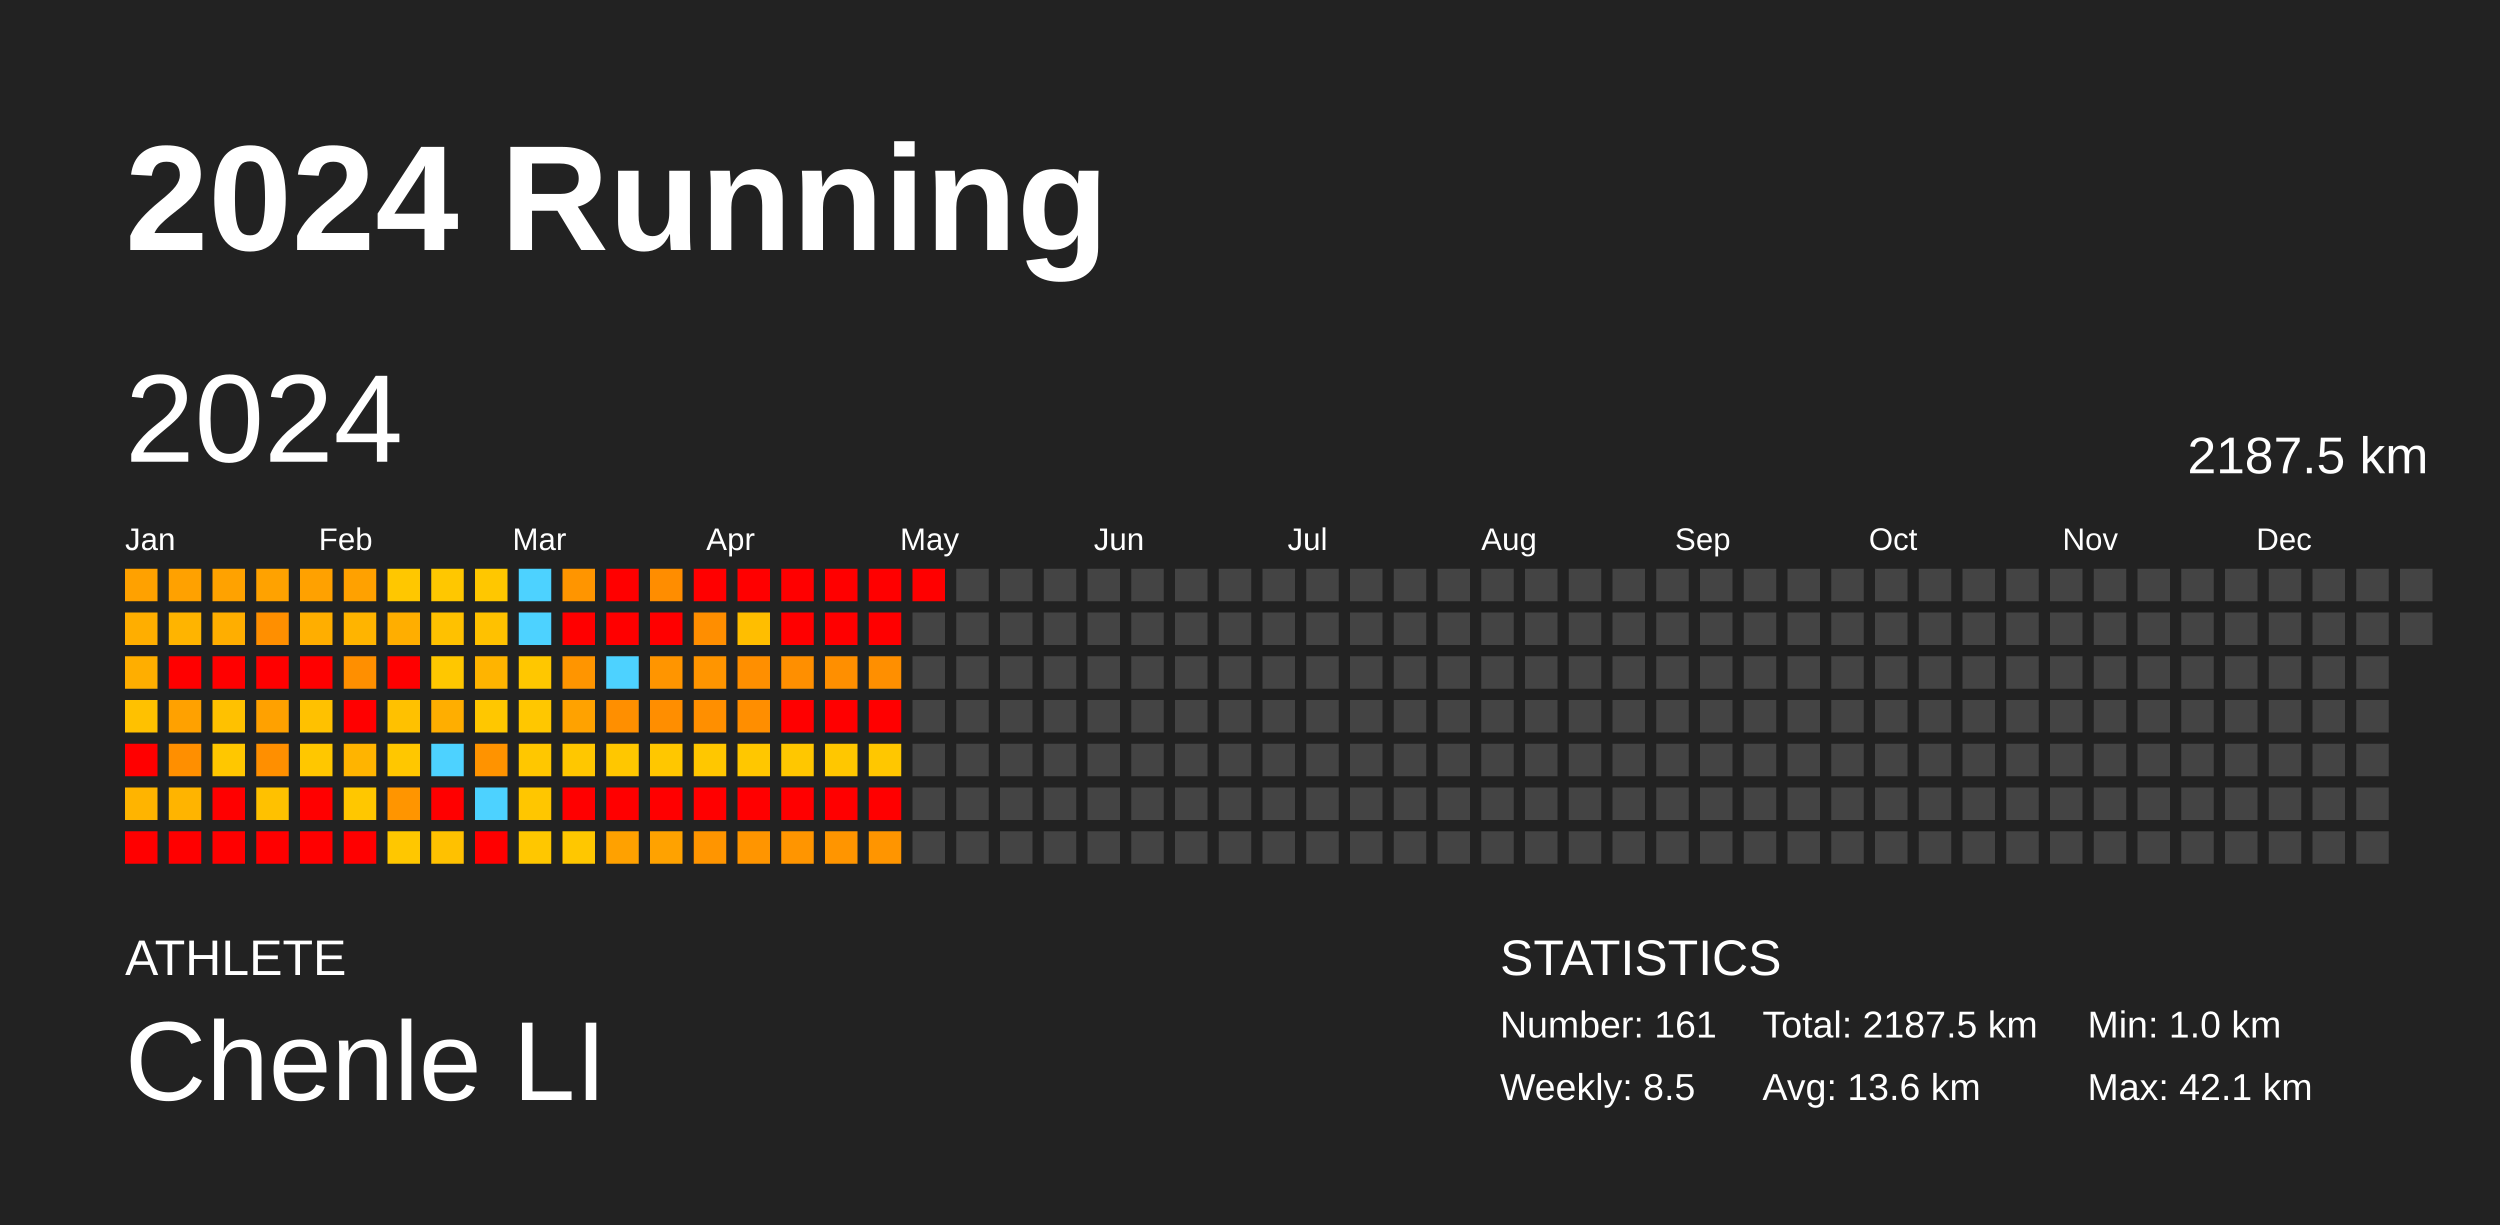
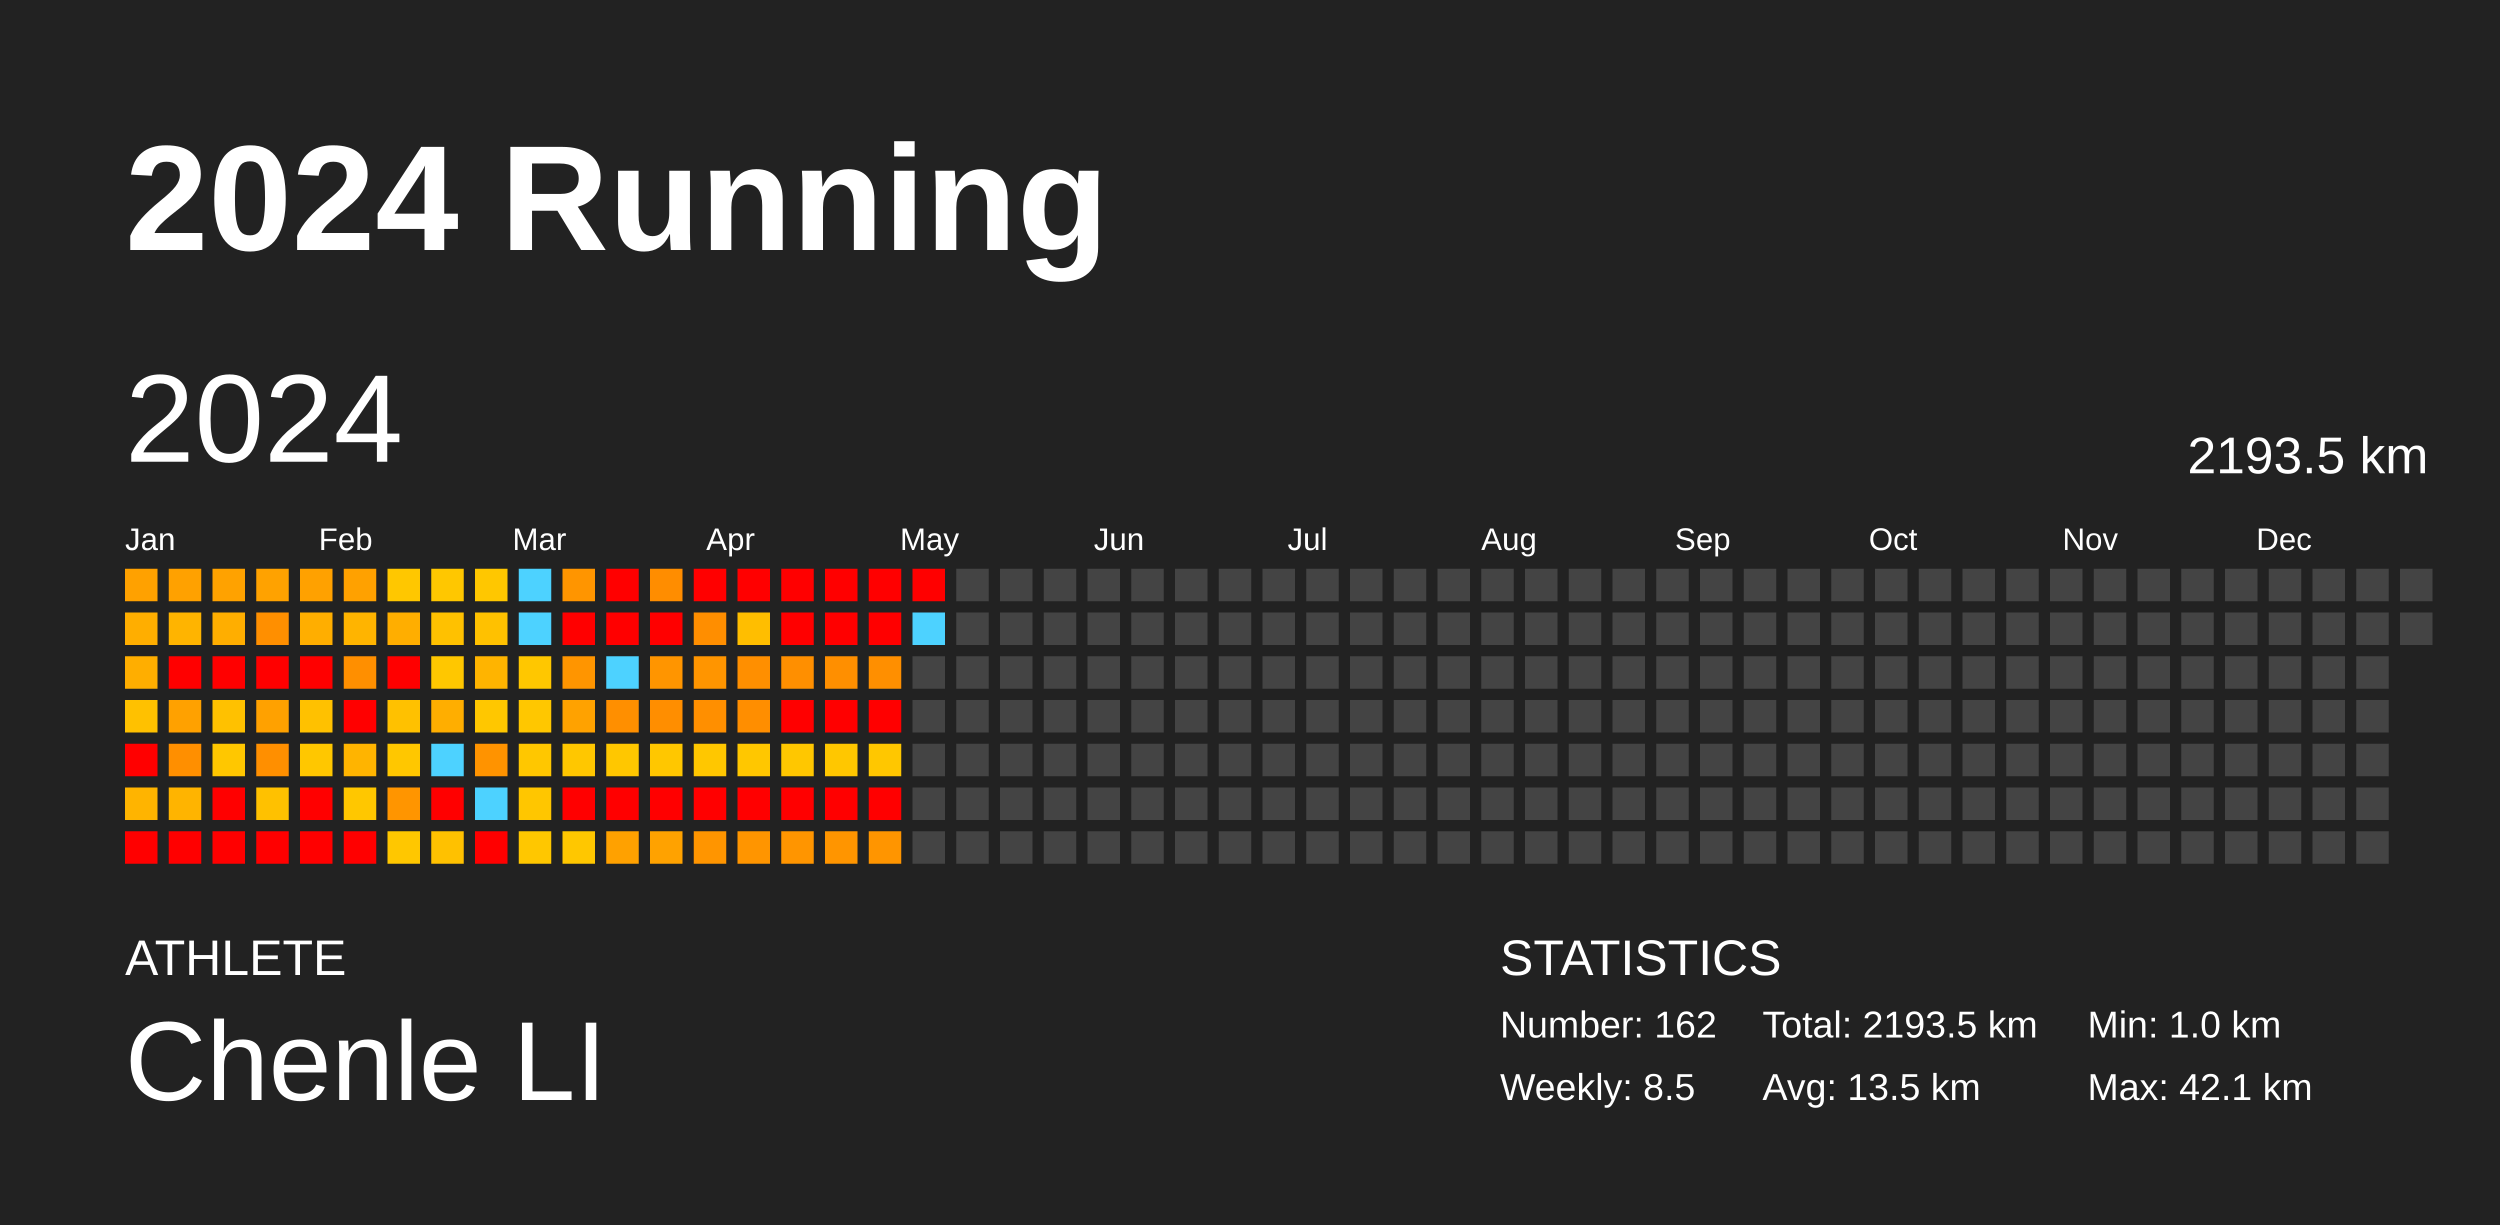
<svg xmlns="http://www.w3.org/2000/svg" baseProfile="full" height="98mm" version="1.1" viewBox="0,0,200,98" width="200mm">
  <defs />
  <rect fill="#222222" height="98" width="200" x="0" y="0" />
  <text fill="#FFFFFF" style="font-size:12px; font-family:Arial; font-weight:bold;" x="10" y="20">2024 Running</text>
  <text fill="#FFFFFF" style="font-size:4px; font-family:Arial" x="10" y="78">ATHLETE</text>
  <text fill="#FFFFFF" style="font-size:9px; font-family:Arial" x="10" y="88">Chenle LI</text>
  <text fill="#FFFFFF" style="font-size:4px; font-family:Arial" x="120" y="78">STATISTICS</text>
-   <text fill="#FFFFFF" style="font-size:3px; font-family:Arial" x="120" y="83">Number: 161</text>
+   <text fill="#FFFFFF" style="font-size:3px; font-family:Arial" x="120" y="83">Number: 162</text>
  <text fill="#FFFFFF" style="font-size:3px; font-family:Arial" x="120" y="88">Weekly: 8.5</text>
-   <text fill="#FFFFFF" style="font-size:3px; font-family:Arial" x="141" y="83">Total: 2187.5 km</text>
-   <text fill="#FFFFFF" style="font-size:3px; font-family:Arial" x="141" y="88">Avg: 13.6 km</text>
+   <text fill="#FFFFFF" style="font-size:3px; font-family:Arial" x="141" y="83">Total: 2193.5 km</text>
+   <text fill="#FFFFFF" style="font-size:3px; font-family:Arial" x="141" y="88">Avg: 13.5 km</text>
  <text fill="#FFFFFF" style="font-size:3px; font-family:Arial" x="167" y="83">Min: 1.0 km</text>
  <text fill="#FFFFFF" style="font-size:3px; font-family:Arial" x="167" y="88">Max: 42.1 km</text>
  <text dominant-baseline="hanging" fill="#FFFFFF" style="font-size:10.0px; font-family:Arial;" x="10" y="30">2024</text>
-   <text dominant-baseline="hanging" fill="#FFFFFF" style="font-size:4.125px; font-family:Arial;" x="175" y="35">2187.5 km</text>
+   <text dominant-baseline="hanging" fill="#FFFFFF" style="font-size:4.125px; font-family:Arial;" x="175" y="35">2193.5 km</text>
  <text fill="#FFFFFF" style="font-size:2.5px; font-family:Arial" x="10.0" y="44">Jan</text>
  <text fill="#FFFFFF" style="font-size:2.5px; font-family:Arial" x="25.5" y="44">Feb</text>
  <text fill="#FFFFFF" style="font-size:2.5px; font-family:Arial" x="41.0" y="44">Mar</text>
  <text fill="#FFFFFF" style="font-size:2.5px; font-family:Arial" x="56.5" y="44">Apr</text>
  <text fill="#FFFFFF" style="font-size:2.5px; font-family:Arial" x="72.0" y="44">May</text>
  <text fill="#FFFFFF" style="font-size:2.5px; font-family:Arial" x="87.5" y="44">Jun</text>
  <text fill="#FFFFFF" style="font-size:2.5px; font-family:Arial" x="103.0" y="44">Jul</text>
  <text fill="#FFFFFF" style="font-size:2.5px; font-family:Arial" x="118.5" y="44">Aug</text>
  <text fill="#FFFFFF" style="font-size:2.5px; font-family:Arial" x="134.0" y="44">Sep</text>
  <text fill="#FFFFFF" style="font-size:2.5px; font-family:Arial" x="149.5" y="44">Oct</text>
  <text fill="#FFFFFF" style="font-size:2.5px; font-family:Arial" x="165.0" y="44">Nov</text>
  <text fill="#FFFFFF" style="font-size:2.5px; font-family:Arial" x="180.5" y="44">Dec</text>
  <rect fill="#ffa100" height="2.6" width="2.6" x="10.0" y="45.5" />
  <rect fill="#ffae00" height="2.6" width="2.6" x="10.0" y="49.0" />
  <rect fill="#ffae00" height="2.6" width="2.6" x="10.0" y="52.5" />
  <rect fill="#ffc100" height="2.6" width="2.6" x="10.0" y="56.0" />
  <rect fill="red" height="2.6" width="2.6" x="10.0" y="59.5" />
  <rect fill="#ffb400" height="2.6" width="2.6" x="10.0" y="63.0" />
  <rect fill="red" height="2.6" width="2.6" x="10.0" y="66.5" />
  <rect fill="#ffa100" height="2.6" width="2.6" x="13.5" y="45.5" />
  <rect fill="#ffb400" height="2.6" width="2.6" x="13.5" y="49.0" />
  <rect fill="red" height="2.6" width="2.6" x="13.5" y="52.5" />
  <rect fill="#ffa100" height="2.6" width="2.6" x="13.5" y="56.0" />
  <rect fill="#ff8f00" height="2.6" width="2.6" x="13.5" y="59.5" />
  <rect fill="#ffb400" height="2.6" width="2.6" x="13.5" y="63.0" />
  <rect fill="red" height="2.6" width="2.6" x="13.5" y="66.5" />
  <rect fill="#ffa200" height="2.6" width="2.6" x="17.0" y="45.5" />
  <rect fill="#ffae00" height="2.6" width="2.6" x="17.0" y="49.0" />
  <rect fill="red" height="2.6" width="2.6" x="17.0" y="52.5" />
  <rect fill="#ffc100" height="2.6" width="2.6" x="17.0" y="56.0" />
  <rect fill="#ffc700" height="2.6" width="2.6" x="17.0" y="59.5" />
  <rect fill="red" height="2.6" width="2.6" x="17.0" y="63.0" />
  <rect fill="red" height="2.6" width="2.6" x="17.0" y="66.5" />
  <rect fill="#ffa200" height="2.6" width="2.6" x="20.5" y="45.5" />
  <rect fill="#ff8f00" height="2.6" width="2.6" x="20.5" y="49.0" />
  <rect fill="red" height="2.6" width="2.6" x="20.5" y="52.5" />
  <rect fill="#ffa100" height="2.6" width="2.6" x="20.5" y="56.0" />
  <rect fill="#ff8f00" height="2.6" width="2.6" x="20.5" y="59.5" />
  <rect fill="#ffc100" height="2.6" width="2.6" x="20.5" y="63.0" />
  <rect fill="red" height="2.6" width="2.6" x="20.5" y="66.5" />
  <rect fill="#ffa100" height="2.6" width="2.6" x="24.0" y="45.5" />
  <rect fill="#ffae00" height="2.6" width="2.6" x="24.0" y="49.0" />
  <rect fill="red" height="2.6" width="2.6" x="24.0" y="52.5" />
  <rect fill="#ffc100" height="2.6" width="2.6" x="24.0" y="56.0" />
  <rect fill="#ffc700" height="2.6" width="2.6" x="24.0" y="59.5" />
  <rect fill="red" height="2.6" width="2.6" x="24.0" y="63.0" />
  <rect fill="red" height="2.6" width="2.6" x="24.0" y="66.5" />
  <rect fill="#ffa100" height="2.6" width="2.6" x="27.5" y="45.5" />
  <rect fill="#ffb400" height="2.6" width="2.6" x="27.5" y="49.0" />
  <rect fill="#ff8f00" height="2.6" width="2.6" x="27.5" y="52.5" />
  <rect fill="red" height="2.6" width="2.6" x="27.5" y="56.0" />
  <rect fill="#ffb400" height="2.6" width="2.6" x="27.5" y="59.5" />
  <rect fill="#ffc700" height="2.6" width="2.6" x="27.5" y="63.0" />
  <rect fill="red" height="2.6" width="2.6" x="27.5" y="66.5" />
  <rect fill="#ffc700" height="2.6" width="2.6" x="31.0" y="45.5" />
  <rect fill="#ffae00" height="2.6" width="2.6" x="31.0" y="49.0" />
  <rect fill="red" height="2.6" width="2.6" x="31.0" y="52.5" />
  <rect fill="#ffc100" height="2.6" width="2.6" x="31.0" y="56.0" />
  <rect fill="#ffc700" height="2.6" width="2.6" x="31.0" y="59.5" />
  <rect fill="#ff9500" height="2.6" width="2.6" x="31.0" y="63.0" />
  <rect fill="#ffc700" height="2.6" width="2.6" x="31.0" y="66.5" />
  <rect fill="#ffc700" height="2.6" width="2.6" x="34.5" y="45.5" />
  <rect fill="#ffc100" height="2.6" width="2.6" x="34.5" y="49.0" />
  <rect fill="#ffc700" height="2.6" width="2.6" x="34.5" y="52.5" />
  <rect fill="#ffae00" height="2.6" width="2.6" x="34.5" y="56.0" />
  <rect fill="#4dd2ff" height="2.6" width="2.6" x="34.5" y="59.5" />
  <rect fill="red" height="2.6" width="2.6" x="34.5" y="63.0" />
  <rect fill="#ffc100" height="2.6" width="2.6" x="34.5" y="66.5" />
  <rect fill="#ffc700" height="2.6" width="2.6" x="38.0" y="45.5" />
  <rect fill="#ffc100" height="2.6" width="2.6" x="38.0" y="49.0" />
  <rect fill="#ffb400" height="2.6" width="2.6" x="38.0" y="52.5" />
  <rect fill="#ffc700" height="2.6" width="2.6" x="38.0" y="56.0" />
  <rect fill="#ff9300" height="2.6" width="2.6" x="38.0" y="59.5" />
  <rect fill="#4dd2ff" height="2.6" width="2.6" x="38.0" y="63.0" />
  <rect fill="red" height="2.6" width="2.6" x="38.0" y="66.5" />
  <rect fill="#4dd2ff" height="2.6" width="2.6" x="41.5" y="45.5" />
  <rect fill="#4dd2ff" height="2.6" width="2.6" x="41.5" y="49.0" />
  <rect fill="#ffc700" height="2.6" width="2.6" x="41.5" y="52.5" />
  <rect fill="#ffc700" height="2.6" width="2.6" x="41.5" y="56.0" />
  <rect fill="#ffc700" height="2.6" width="2.6" x="41.5" y="59.5" />
  <rect fill="#ffc600" height="2.6" width="2.6" x="41.5" y="63.0" />
  <rect fill="#ffc700" height="2.6" width="2.6" x="41.5" y="66.5" />
  <rect fill="#ff9500" height="2.6" width="2.6" x="45.0" y="45.5" />
  <rect fill="red" height="2.6" width="2.6" x="45.0" y="49.0" />
  <rect fill="#ff9500" height="2.6" width="2.6" x="45.0" y="52.5" />
  <rect fill="#ffa200" height="2.6" width="2.6" x="45.0" y="56.0" />
  <rect fill="#ffc700" height="2.6" width="2.6" x="45.0" y="59.5" />
  <rect fill="red" height="2.6" width="2.6" x="45.0" y="63.0" />
  <rect fill="#ffc700" height="2.6" width="2.6" x="45.0" y="66.5" />
  <rect fill="red" height="2.6" width="2.6" x="48.5" y="45.5" />
  <rect fill="red" height="2.6" width="2.6" x="48.5" y="49.0" />
  <rect fill="#4dd2ff" height="2.6" width="2.6" x="48.5" y="52.5" />
  <rect fill="#ff8f00" height="2.6" width="2.6" x="48.5" y="56.0" />
  <rect fill="#ffc700" height="2.6" width="2.6" x="48.5" y="59.5" />
  <rect fill="red" height="2.6" width="2.6" x="48.5" y="63.0" />
  <rect fill="#ffa100" height="2.6" width="2.6" x="48.5" y="66.5" />
  <rect fill="#ff8d00" height="2.6" width="2.6" x="52.0" y="45.5" />
  <rect fill="red" height="2.6" width="2.6" x="52.0" y="49.0" />
  <rect fill="#ff9500" height="2.6" width="2.6" x="52.0" y="52.5" />
  <rect fill="#ff8e00" height="2.6" width="2.6" x="52.0" y="56.0" />
  <rect fill="#ffc700" height="2.6" width="2.6" x="52.0" y="59.5" />
  <rect fill="red" height="2.6" width="2.6" x="52.0" y="63.0" />
  <rect fill="#ffa200" height="2.6" width="2.6" x="52.0" y="66.5" />
  <rect fill="red" height="2.6" width="2.6" x="55.5" y="45.5" />
  <rect fill="#ff8e00" height="2.6" width="2.6" x="55.5" y="49.0" />
  <rect fill="#ff9500" height="2.6" width="2.6" x="55.5" y="52.5" />
  <rect fill="#ff8f00" height="2.6" width="2.6" x="55.5" y="56.0" />
  <rect fill="#ffc700" height="2.6" width="2.6" x="55.5" y="59.5" />
  <rect fill="red" height="2.6" width="2.6" x="55.5" y="63.0" />
  <rect fill="#ff9500" height="2.6" width="2.6" x="55.5" y="66.5" />
  <rect fill="red" height="2.6" width="2.6" x="59.0" y="45.5" />
  <rect fill="#ffbe00" height="2.6" width="2.6" x="59.0" y="49.0" />
  <rect fill="#ff8f00" height="2.6" width="2.6" x="59.0" y="52.5" />
  <rect fill="#ff8e00" height="2.6" width="2.6" x="59.0" y="56.0" />
  <rect fill="#ffc700" height="2.6" width="2.6" x="59.0" y="59.5" />
  <rect fill="red" height="2.6" width="2.6" x="59.0" y="63.0" />
  <rect fill="#ff9500" height="2.6" width="2.6" x="59.0" y="66.5" />
  <rect fill="red" height="2.6" width="2.6" x="62.5" y="45.5" />
  <rect fill="red" height="2.6" width="2.6" x="62.5" y="49.0" />
  <rect fill="#ff8f00" height="2.6" width="2.6" x="62.5" y="52.5" />
  <rect fill="red" height="2.6" width="2.6" x="62.5" y="56.0" />
  <rect fill="#ffc700" height="2.6" width="2.6" x="62.5" y="59.5" />
  <rect fill="red" height="2.6" width="2.6" x="62.5" y="63.0" />
  <rect fill="#ff9500" height="2.6" width="2.6" x="62.5" y="66.5" />
  <rect fill="red" height="2.6" width="2.6" x="66.0" y="45.5" />
  <rect fill="red" height="2.6" width="2.6" x="66.0" y="49.0" />
  <rect fill="#ff8f00" height="2.6" width="2.6" x="66.0" y="52.5" />
  <rect fill="red" height="2.6" width="2.6" x="66.0" y="56.0" />
  <rect fill="#ffc700" height="2.6" width="2.6" x="66.0" y="59.5" />
  <rect fill="red" height="2.6" width="2.6" x="66.0" y="63.0" />
  <rect fill="#ff9500" height="2.6" width="2.6" x="66.0" y="66.5" />
  <rect fill="red" height="2.6" width="2.6" x="69.5" y="45.5" />
  <rect fill="red" height="2.6" width="2.6" x="69.5" y="49.0" />
  <rect fill="#ff8f00" height="2.6" width="2.6" x="69.5" y="52.5" />
  <rect fill="red" height="2.6" width="2.6" x="69.5" y="56.0" />
  <rect fill="#ffc700" height="2.6" width="2.6" x="69.5" y="59.5" />
  <rect fill="red" height="2.6" width="2.6" x="69.5" y="63.0" />
  <rect fill="#ff9500" height="2.6" width="2.6" x="69.5" y="66.5" />
  <rect fill="red" height="2.6" width="2.6" x="73.0" y="45.5" />
-   <rect fill="#444444" height="2.6" width="2.6" x="73.0" y="49.0" />
+   <rect fill="#4dd2ff" height="2.6" width="2.6" x="73.0" y="49.0" />
  <rect fill="#444444" height="2.6" width="2.6" x="73.0" y="52.5" />
  <rect fill="#444444" height="2.6" width="2.6" x="73.0" y="56.0" />
  <rect fill="#444444" height="2.6" width="2.6" x="73.0" y="59.5" />
  <rect fill="#444444" height="2.6" width="2.6" x="73.0" y="63.0" />
  <rect fill="#444444" height="2.6" width="2.6" x="73.0" y="66.5" />
  <rect fill="#444444" height="2.6" width="2.6" x="76.5" y="45.5" />
  <rect fill="#444444" height="2.6" width="2.6" x="76.5" y="49.0" />
  <rect fill="#444444" height="2.6" width="2.6" x="76.5" y="52.5" />
  <rect fill="#444444" height="2.6" width="2.6" x="76.5" y="56.0" />
  <rect fill="#444444" height="2.6" width="2.6" x="76.5" y="59.5" />
  <rect fill="#444444" height="2.6" width="2.6" x="76.5" y="63.0" />
  <rect fill="#444444" height="2.6" width="2.6" x="76.5" y="66.5" />
  <rect fill="#444444" height="2.6" width="2.6" x="80.0" y="45.5" />
  <rect fill="#444444" height="2.6" width="2.6" x="80.0" y="49.0" />
  <rect fill="#444444" height="2.6" width="2.6" x="80.0" y="52.5" />
  <rect fill="#444444" height="2.6" width="2.6" x="80.0" y="56.0" />
  <rect fill="#444444" height="2.6" width="2.6" x="80.0" y="59.5" />
  <rect fill="#444444" height="2.6" width="2.6" x="80.0" y="63.0" />
  <rect fill="#444444" height="2.6" width="2.6" x="80.0" y="66.5" />
  <rect fill="#444444" height="2.6" width="2.6" x="83.5" y="45.5" />
  <rect fill="#444444" height="2.6" width="2.6" x="83.5" y="49.0" />
  <rect fill="#444444" height="2.6" width="2.6" x="83.5" y="52.5" />
  <rect fill="#444444" height="2.6" width="2.6" x="83.5" y="56.0" />
  <rect fill="#444444" height="2.6" width="2.6" x="83.5" y="59.5" />
  <rect fill="#444444" height="2.6" width="2.6" x="83.5" y="63.0" />
  <rect fill="#444444" height="2.6" width="2.6" x="83.5" y="66.5" />
  <rect fill="#444444" height="2.6" width="2.6" x="87.0" y="45.5" />
  <rect fill="#444444" height="2.6" width="2.6" x="87.0" y="49.0" />
  <rect fill="#444444" height="2.6" width="2.6" x="87.0" y="52.5" />
  <rect fill="#444444" height="2.6" width="2.6" x="87.0" y="56.0" />
  <rect fill="#444444" height="2.6" width="2.6" x="87.0" y="59.5" />
  <rect fill="#444444" height="2.6" width="2.6" x="87.0" y="63.0" />
  <rect fill="#444444" height="2.6" width="2.6" x="87.0" y="66.5" />
  <rect fill="#444444" height="2.6" width="2.6" x="90.5" y="45.5" />
  <rect fill="#444444" height="2.6" width="2.6" x="90.5" y="49.0" />
  <rect fill="#444444" height="2.6" width="2.6" x="90.5" y="52.5" />
  <rect fill="#444444" height="2.6" width="2.6" x="90.5" y="56.0" />
  <rect fill="#444444" height="2.6" width="2.6" x="90.5" y="59.5" />
  <rect fill="#444444" height="2.6" width="2.6" x="90.5" y="63.0" />
  <rect fill="#444444" height="2.6" width="2.6" x="90.5" y="66.5" />
  <rect fill="#444444" height="2.6" width="2.6" x="94.0" y="45.5" />
  <rect fill="#444444" height="2.6" width="2.6" x="94.0" y="49.0" />
  <rect fill="#444444" height="2.6" width="2.6" x="94.0" y="52.5" />
  <rect fill="#444444" height="2.6" width="2.6" x="94.0" y="56.0" />
  <rect fill="#444444" height="2.6" width="2.6" x="94.0" y="59.5" />
  <rect fill="#444444" height="2.6" width="2.6" x="94.0" y="63.0" />
  <rect fill="#444444" height="2.6" width="2.6" x="94.0" y="66.5" />
  <rect fill="#444444" height="2.6" width="2.6" x="97.5" y="45.5" />
  <rect fill="#444444" height="2.6" width="2.6" x="97.5" y="49.0" />
  <rect fill="#444444" height="2.6" width="2.6" x="97.5" y="52.5" />
  <rect fill="#444444" height="2.6" width="2.6" x="97.5" y="56.0" />
  <rect fill="#444444" height="2.6" width="2.6" x="97.5" y="59.5" />
  <rect fill="#444444" height="2.6" width="2.6" x="97.5" y="63.0" />
  <rect fill="#444444" height="2.6" width="2.6" x="97.5" y="66.5" />
  <rect fill="#444444" height="2.6" width="2.6" x="101.0" y="45.5" />
  <rect fill="#444444" height="2.6" width="2.6" x="101.0" y="49.0" />
  <rect fill="#444444" height="2.6" width="2.6" x="101.0" y="52.5" />
  <rect fill="#444444" height="2.6" width="2.6" x="101.0" y="56.0" />
  <rect fill="#444444" height="2.6" width="2.6" x="101.0" y="59.5" />
  <rect fill="#444444" height="2.6" width="2.6" x="101.0" y="63.0" />
  <rect fill="#444444" height="2.6" width="2.6" x="101.0" y="66.5" />
  <rect fill="#444444" height="2.6" width="2.6" x="104.5" y="45.5" />
  <rect fill="#444444" height="2.6" width="2.6" x="104.5" y="49.0" />
  <rect fill="#444444" height="2.6" width="2.6" x="104.5" y="52.5" />
  <rect fill="#444444" height="2.6" width="2.6" x="104.5" y="56.0" />
  <rect fill="#444444" height="2.6" width="2.6" x="104.5" y="59.5" />
  <rect fill="#444444" height="2.6" width="2.6" x="104.5" y="63.0" />
  <rect fill="#444444" height="2.6" width="2.6" x="104.5" y="66.5" />
  <rect fill="#444444" height="2.6" width="2.6" x="108.0" y="45.5" />
  <rect fill="#444444" height="2.6" width="2.6" x="108.0" y="49.0" />
  <rect fill="#444444" height="2.6" width="2.6" x="108.0" y="52.5" />
  <rect fill="#444444" height="2.6" width="2.6" x="108.0" y="56.0" />
  <rect fill="#444444" height="2.6" width="2.6" x="108.0" y="59.5" />
  <rect fill="#444444" height="2.6" width="2.6" x="108.0" y="63.0" />
  <rect fill="#444444" height="2.6" width="2.6" x="108.0" y="66.5" />
  <rect fill="#444444" height="2.6" width="2.6" x="111.5" y="45.5" />
  <rect fill="#444444" height="2.6" width="2.6" x="111.5" y="49.0" />
  <rect fill="#444444" height="2.6" width="2.6" x="111.5" y="52.5" />
  <rect fill="#444444" height="2.6" width="2.6" x="111.5" y="56.0" />
  <rect fill="#444444" height="2.6" width="2.6" x="111.5" y="59.5" />
  <rect fill="#444444" height="2.6" width="2.6" x="111.5" y="63.0" />
  <rect fill="#444444" height="2.6" width="2.6" x="111.5" y="66.5" />
  <rect fill="#444444" height="2.6" width="2.6" x="115.0" y="45.5" />
  <rect fill="#444444" height="2.6" width="2.6" x="115.0" y="49.0" />
  <rect fill="#444444" height="2.6" width="2.6" x="115.0" y="52.5" />
  <rect fill="#444444" height="2.6" width="2.6" x="115.0" y="56.0" />
  <rect fill="#444444" height="2.6" width="2.6" x="115.0" y="59.5" />
  <rect fill="#444444" height="2.6" width="2.6" x="115.0" y="63.0" />
  <rect fill="#444444" height="2.6" width="2.6" x="115.0" y="66.5" />
  <rect fill="#444444" height="2.6" width="2.6" x="118.5" y="45.5" />
  <rect fill="#444444" height="2.6" width="2.6" x="118.5" y="49.0" />
  <rect fill="#444444" height="2.6" width="2.6" x="118.5" y="52.5" />
  <rect fill="#444444" height="2.6" width="2.6" x="118.5" y="56.0" />
  <rect fill="#444444" height="2.6" width="2.6" x="118.5" y="59.5" />
  <rect fill="#444444" height="2.6" width="2.6" x="118.5" y="63.0" />
  <rect fill="#444444" height="2.6" width="2.6" x="118.5" y="66.5" />
  <rect fill="#444444" height="2.6" width="2.6" x="122.0" y="45.5" />
  <rect fill="#444444" height="2.6" width="2.6" x="122.0" y="49.0" />
  <rect fill="#444444" height="2.6" width="2.6" x="122.0" y="52.5" />
  <rect fill="#444444" height="2.6" width="2.6" x="122.0" y="56.0" />
  <rect fill="#444444" height="2.6" width="2.6" x="122.0" y="59.5" />
  <rect fill="#444444" height="2.6" width="2.6" x="122.0" y="63.0" />
  <rect fill="#444444" height="2.6" width="2.6" x="122.0" y="66.5" />
  <rect fill="#444444" height="2.6" width="2.6" x="125.5" y="45.5" />
  <rect fill="#444444" height="2.6" width="2.6" x="125.5" y="49.0" />
  <rect fill="#444444" height="2.6" width="2.6" x="125.5" y="52.5" />
  <rect fill="#444444" height="2.6" width="2.6" x="125.5" y="56.0" />
  <rect fill="#444444" height="2.6" width="2.6" x="125.5" y="59.5" />
  <rect fill="#444444" height="2.6" width="2.6" x="125.5" y="63.0" />
  <rect fill="#444444" height="2.6" width="2.6" x="125.5" y="66.5" />
  <rect fill="#444444" height="2.6" width="2.6" x="129.0" y="45.5" />
  <rect fill="#444444" height="2.6" width="2.6" x="129.0" y="49.0" />
  <rect fill="#444444" height="2.6" width="2.6" x="129.0" y="52.5" />
  <rect fill="#444444" height="2.6" width="2.6" x="129.0" y="56.0" />
  <rect fill="#444444" height="2.6" width="2.6" x="129.0" y="59.5" />
  <rect fill="#444444" height="2.6" width="2.6" x="129.0" y="63.0" />
  <rect fill="#444444" height="2.6" width="2.6" x="129.0" y="66.5" />
  <rect fill="#444444" height="2.6" width="2.6" x="132.5" y="45.5" />
  <rect fill="#444444" height="2.6" width="2.6" x="132.5" y="49.0" />
  <rect fill="#444444" height="2.6" width="2.6" x="132.5" y="52.5" />
  <rect fill="#444444" height="2.6" width="2.6" x="132.5" y="56.0" />
  <rect fill="#444444" height="2.6" width="2.6" x="132.5" y="59.5" />
  <rect fill="#444444" height="2.6" width="2.6" x="132.5" y="63.0" />
  <rect fill="#444444" height="2.6" width="2.6" x="132.5" y="66.5" />
  <rect fill="#444444" height="2.6" width="2.6" x="136.0" y="45.5" />
  <rect fill="#444444" height="2.6" width="2.6" x="136.0" y="49.0" />
  <rect fill="#444444" height="2.6" width="2.6" x="136.0" y="52.5" />
  <rect fill="#444444" height="2.6" width="2.6" x="136.0" y="56.0" />
  <rect fill="#444444" height="2.6" width="2.6" x="136.0" y="59.5" />
  <rect fill="#444444" height="2.6" width="2.6" x="136.0" y="63.0" />
  <rect fill="#444444" height="2.6" width="2.6" x="136.0" y="66.5" />
  <rect fill="#444444" height="2.6" width="2.6" x="139.5" y="45.5" />
  <rect fill="#444444" height="2.6" width="2.6" x="139.5" y="49.0" />
  <rect fill="#444444" height="2.6" width="2.6" x="139.5" y="52.5" />
  <rect fill="#444444" height="2.6" width="2.6" x="139.5" y="56.0" />
  <rect fill="#444444" height="2.6" width="2.6" x="139.5" y="59.5" />
  <rect fill="#444444" height="2.6" width="2.6" x="139.5" y="63.0" />
  <rect fill="#444444" height="2.6" width="2.6" x="139.5" y="66.5" />
  <rect fill="#444444" height="2.6" width="2.6" x="143.0" y="45.5" />
  <rect fill="#444444" height="2.6" width="2.6" x="143.0" y="49.0" />
  <rect fill="#444444" height="2.6" width="2.6" x="143.0" y="52.5" />
  <rect fill="#444444" height="2.6" width="2.6" x="143.0" y="56.0" />
  <rect fill="#444444" height="2.6" width="2.6" x="143.0" y="59.5" />
  <rect fill="#444444" height="2.6" width="2.6" x="143.0" y="63.0" />
  <rect fill="#444444" height="2.6" width="2.6" x="143.0" y="66.5" />
  <rect fill="#444444" height="2.6" width="2.6" x="146.5" y="45.5" />
  <rect fill="#444444" height="2.6" width="2.6" x="146.5" y="49.0" />
  <rect fill="#444444" height="2.6" width="2.6" x="146.5" y="52.5" />
  <rect fill="#444444" height="2.6" width="2.6" x="146.5" y="56.0" />
  <rect fill="#444444" height="2.6" width="2.6" x="146.5" y="59.5" />
  <rect fill="#444444" height="2.6" width="2.6" x="146.5" y="63.0" />
  <rect fill="#444444" height="2.6" width="2.6" x="146.5" y="66.5" />
  <rect fill="#444444" height="2.6" width="2.6" x="150.0" y="45.5" />
  <rect fill="#444444" height="2.6" width="2.6" x="150.0" y="49.0" />
  <rect fill="#444444" height="2.6" width="2.6" x="150.0" y="52.5" />
  <rect fill="#444444" height="2.6" width="2.6" x="150.0" y="56.0" />
  <rect fill="#444444" height="2.6" width="2.6" x="150.0" y="59.5" />
  <rect fill="#444444" height="2.6" width="2.6" x="150.0" y="63.0" />
  <rect fill="#444444" height="2.6" width="2.6" x="150.0" y="66.5" />
  <rect fill="#444444" height="2.6" width="2.6" x="153.5" y="45.5" />
  <rect fill="#444444" height="2.6" width="2.6" x="153.5" y="49.0" />
  <rect fill="#444444" height="2.6" width="2.6" x="153.5" y="52.5" />
  <rect fill="#444444" height="2.6" width="2.6" x="153.5" y="56.0" />
  <rect fill="#444444" height="2.6" width="2.6" x="153.5" y="59.5" />
  <rect fill="#444444" height="2.6" width="2.6" x="153.5" y="63.0" />
  <rect fill="#444444" height="2.6" width="2.6" x="153.5" y="66.5" />
  <rect fill="#444444" height="2.6" width="2.6" x="157.0" y="45.5" />
  <rect fill="#444444" height="2.6" width="2.6" x="157.0" y="49.0" />
  <rect fill="#444444" height="2.6" width="2.6" x="157.0" y="52.5" />
  <rect fill="#444444" height="2.6" width="2.6" x="157.0" y="56.0" />
  <rect fill="#444444" height="2.6" width="2.6" x="157.0" y="59.5" />
  <rect fill="#444444" height="2.6" width="2.6" x="157.0" y="63.0" />
  <rect fill="#444444" height="2.6" width="2.6" x="157.0" y="66.5" />
  <rect fill="#444444" height="2.6" width="2.6" x="160.5" y="45.5" />
  <rect fill="#444444" height="2.6" width="2.6" x="160.5" y="49.0" />
  <rect fill="#444444" height="2.6" width="2.6" x="160.5" y="52.5" />
  <rect fill="#444444" height="2.6" width="2.6" x="160.5" y="56.0" />
  <rect fill="#444444" height="2.6" width="2.6" x="160.5" y="59.5" />
  <rect fill="#444444" height="2.6" width="2.6" x="160.5" y="63.0" />
  <rect fill="#444444" height="2.6" width="2.6" x="160.5" y="66.5" />
  <rect fill="#444444" height="2.6" width="2.6" x="164.0" y="45.5" />
  <rect fill="#444444" height="2.6" width="2.6" x="164.0" y="49.0" />
  <rect fill="#444444" height="2.6" width="2.6" x="164.0" y="52.5" />
  <rect fill="#444444" height="2.6" width="2.6" x="164.0" y="56.0" />
  <rect fill="#444444" height="2.6" width="2.6" x="164.0" y="59.5" />
  <rect fill="#444444" height="2.6" width="2.6" x="164.0" y="63.0" />
  <rect fill="#444444" height="2.6" width="2.6" x="164.0" y="66.5" />
  <rect fill="#444444" height="2.6" width="2.6" x="167.5" y="45.5" />
  <rect fill="#444444" height="2.6" width="2.6" x="167.5" y="49.0" />
  <rect fill="#444444" height="2.6" width="2.6" x="167.5" y="52.5" />
  <rect fill="#444444" height="2.6" width="2.6" x="167.5" y="56.0" />
  <rect fill="#444444" height="2.6" width="2.6" x="167.5" y="59.5" />
  <rect fill="#444444" height="2.6" width="2.6" x="167.5" y="63.0" />
  <rect fill="#444444" height="2.6" width="2.6" x="167.5" y="66.5" />
  <rect fill="#444444" height="2.6" width="2.6" x="171.0" y="45.5" />
  <rect fill="#444444" height="2.6" width="2.6" x="171.0" y="49.0" />
  <rect fill="#444444" height="2.6" width="2.6" x="171.0" y="52.5" />
  <rect fill="#444444" height="2.6" width="2.6" x="171.0" y="56.0" />
  <rect fill="#444444" height="2.6" width="2.6" x="171.0" y="59.5" />
  <rect fill="#444444" height="2.6" width="2.6" x="171.0" y="63.0" />
  <rect fill="#444444" height="2.6" width="2.6" x="171.0" y="66.5" />
  <rect fill="#444444" height="2.6" width="2.6" x="174.5" y="45.5" />
  <rect fill="#444444" height="2.6" width="2.6" x="174.5" y="49.0" />
  <rect fill="#444444" height="2.6" width="2.6" x="174.5" y="52.5" />
  <rect fill="#444444" height="2.6" width="2.6" x="174.5" y="56.0" />
  <rect fill="#444444" height="2.6" width="2.6" x="174.5" y="59.5" />
  <rect fill="#444444" height="2.6" width="2.6" x="174.5" y="63.0" />
  <rect fill="#444444" height="2.6" width="2.6" x="174.5" y="66.5" />
  <rect fill="#444444" height="2.6" width="2.6" x="178.0" y="45.5" />
  <rect fill="#444444" height="2.6" width="2.6" x="178.0" y="49.0" />
  <rect fill="#444444" height="2.6" width="2.6" x="178.0" y="52.5" />
  <rect fill="#444444" height="2.6" width="2.6" x="178.0" y="56.0" />
  <rect fill="#444444" height="2.6" width="2.6" x="178.0" y="59.5" />
  <rect fill="#444444" height="2.6" width="2.6" x="178.0" y="63.0" />
  <rect fill="#444444" height="2.6" width="2.6" x="178.0" y="66.5" />
  <rect fill="#444444" height="2.6" width="2.6" x="181.5" y="45.5" />
  <rect fill="#444444" height="2.6" width="2.6" x="181.5" y="49.0" />
  <rect fill="#444444" height="2.6" width="2.6" x="181.5" y="52.5" />
  <rect fill="#444444" height="2.6" width="2.6" x="181.5" y="56.0" />
  <rect fill="#444444" height="2.6" width="2.6" x="181.5" y="59.5" />
  <rect fill="#444444" height="2.6" width="2.6" x="181.5" y="63.0" />
  <rect fill="#444444" height="2.6" width="2.6" x="181.5" y="66.5" />
  <rect fill="#444444" height="2.6" width="2.6" x="185.0" y="45.5" />
  <rect fill="#444444" height="2.6" width="2.6" x="185.0" y="49.0" />
  <rect fill="#444444" height="2.6" width="2.6" x="185.0" y="52.5" />
  <rect fill="#444444" height="2.6" width="2.6" x="185.0" y="56.0" />
  <rect fill="#444444" height="2.6" width="2.6" x="185.0" y="59.5" />
  <rect fill="#444444" height="2.6" width="2.6" x="185.0" y="63.0" />
  <rect fill="#444444" height="2.6" width="2.6" x="185.0" y="66.5" />
  <rect fill="#444444" height="2.6" width="2.6" x="188.5" y="45.5" />
  <rect fill="#444444" height="2.6" width="2.6" x="188.5" y="49.0" />
  <rect fill="#444444" height="2.6" width="2.6" x="188.5" y="52.5" />
  <rect fill="#444444" height="2.6" width="2.6" x="188.5" y="56.0" />
  <rect fill="#444444" height="2.6" width="2.6" x="188.5" y="59.5" />
  <rect fill="#444444" height="2.6" width="2.6" x="188.5" y="63.0" />
  <rect fill="#444444" height="2.6" width="2.6" x="188.5" y="66.5" />
  <rect fill="#444444" height="2.6" width="2.6" x="192.0" y="45.5" />
  <rect fill="#444444" height="2.6" width="2.6" x="192.0" y="49.0" />
</svg>
